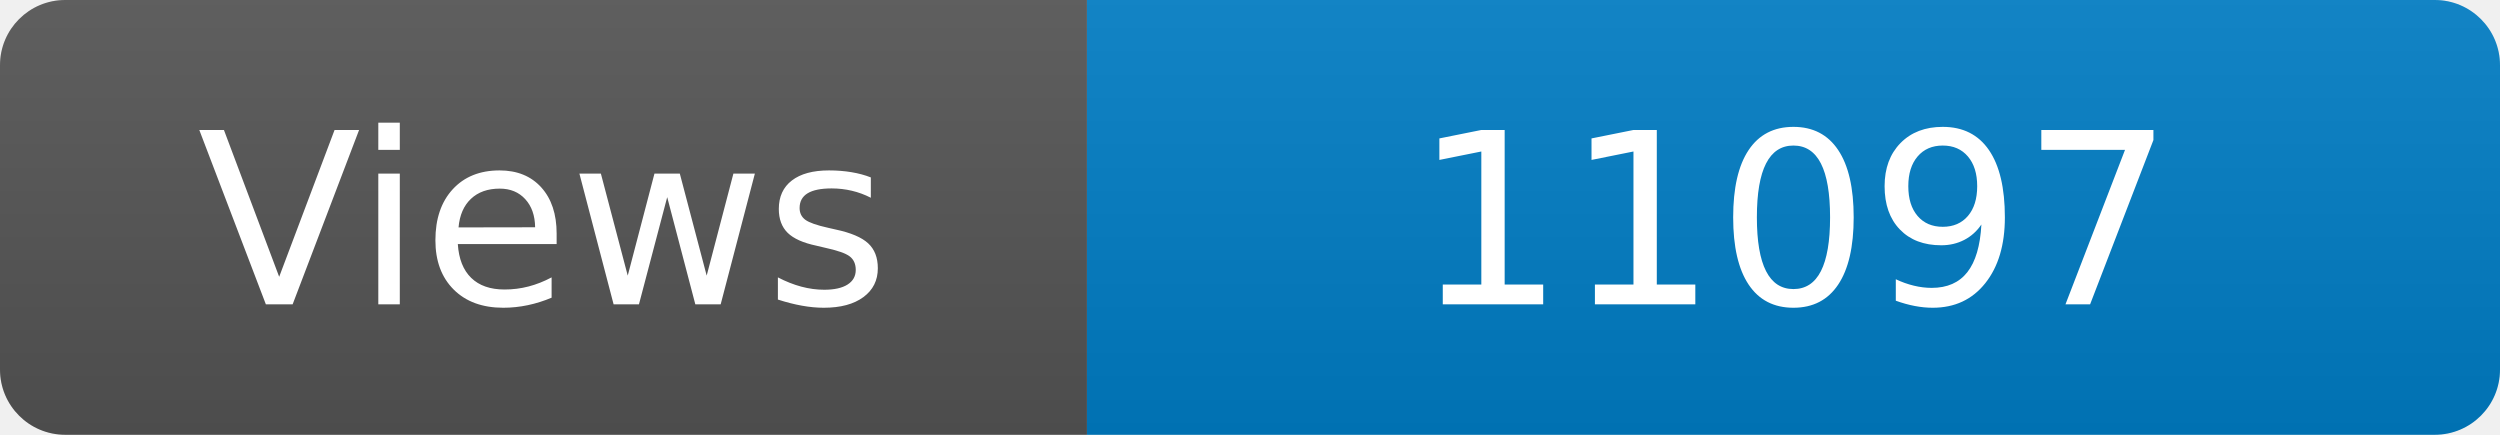
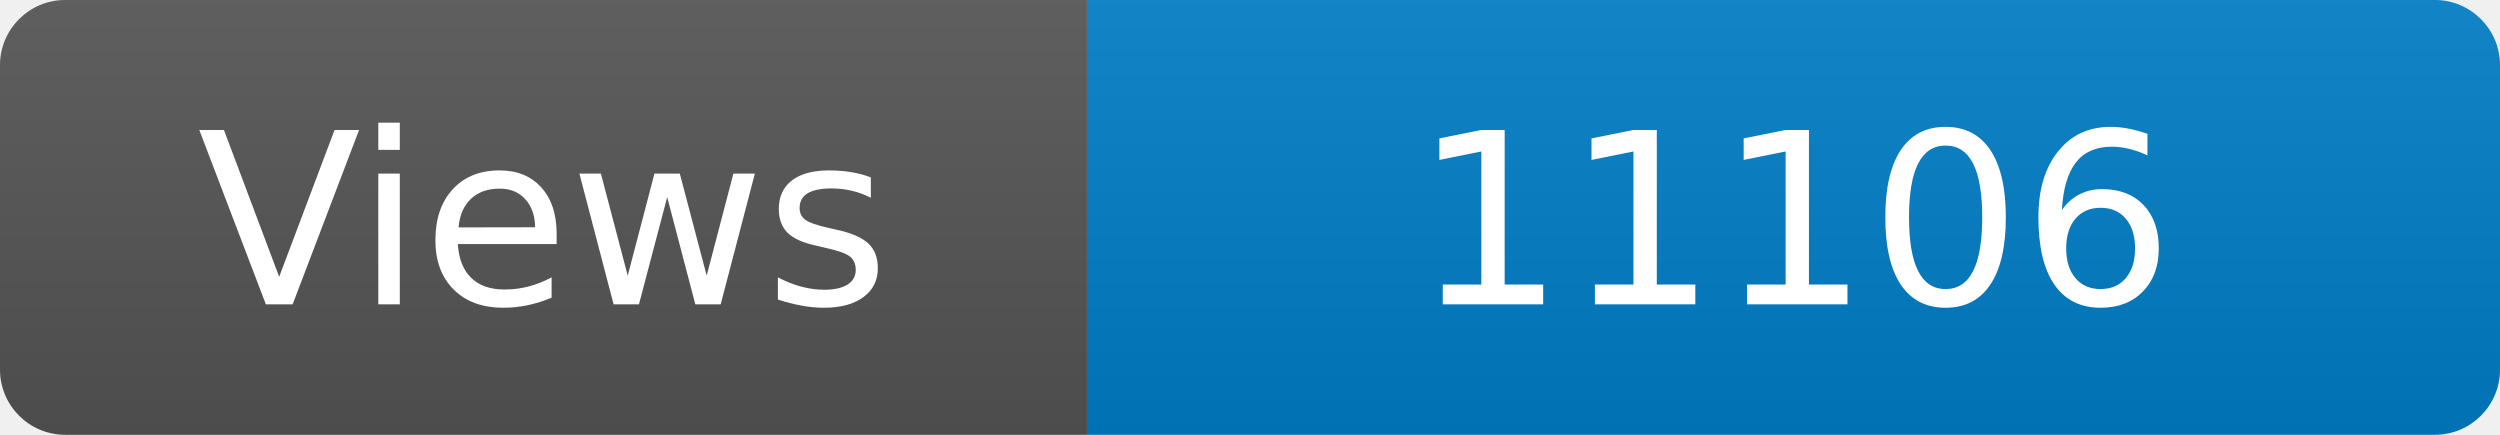
<svg xmlns="http://www.w3.org/2000/svg" width="115" height="20" role="img" aria-label="Maintained?: yes">
  <linearGradient id="s" x2="0" y2="100%">
    <stop offset="0" stop-color="#bbb" stop-opacity=".1" />
    <stop offset="1" stop-opacity=".1" />
  </linearGradient>
  <clipPath id="r">
    <rect width="115" height="20" rx="3" fill="#fff" />
  </clipPath>
  <g clip-path="url(#r)">
    <rect width="50" height="20" fill="#555" />
    <rect x="50" width="160" height="20" fill="#007ec6" />
    <rect width="115" height="20" fill="url(#s)" />
  </g>
  <g fill="#fff" text-anchor="middle" font-family="Verdana,Geneva,DejaVu Sans,sans-serif" font-size="110">
    <text x="250" y="140" transform="scale(.1)" fill="#fff">Views</text>
-     <text x="825" y="140" transform="scale(.1)" fill="#fff">11097</text>
+     <text x="825" y="140" transform="scale(.1)" fill="#fff">11106</text>
  </g>
</svg>
